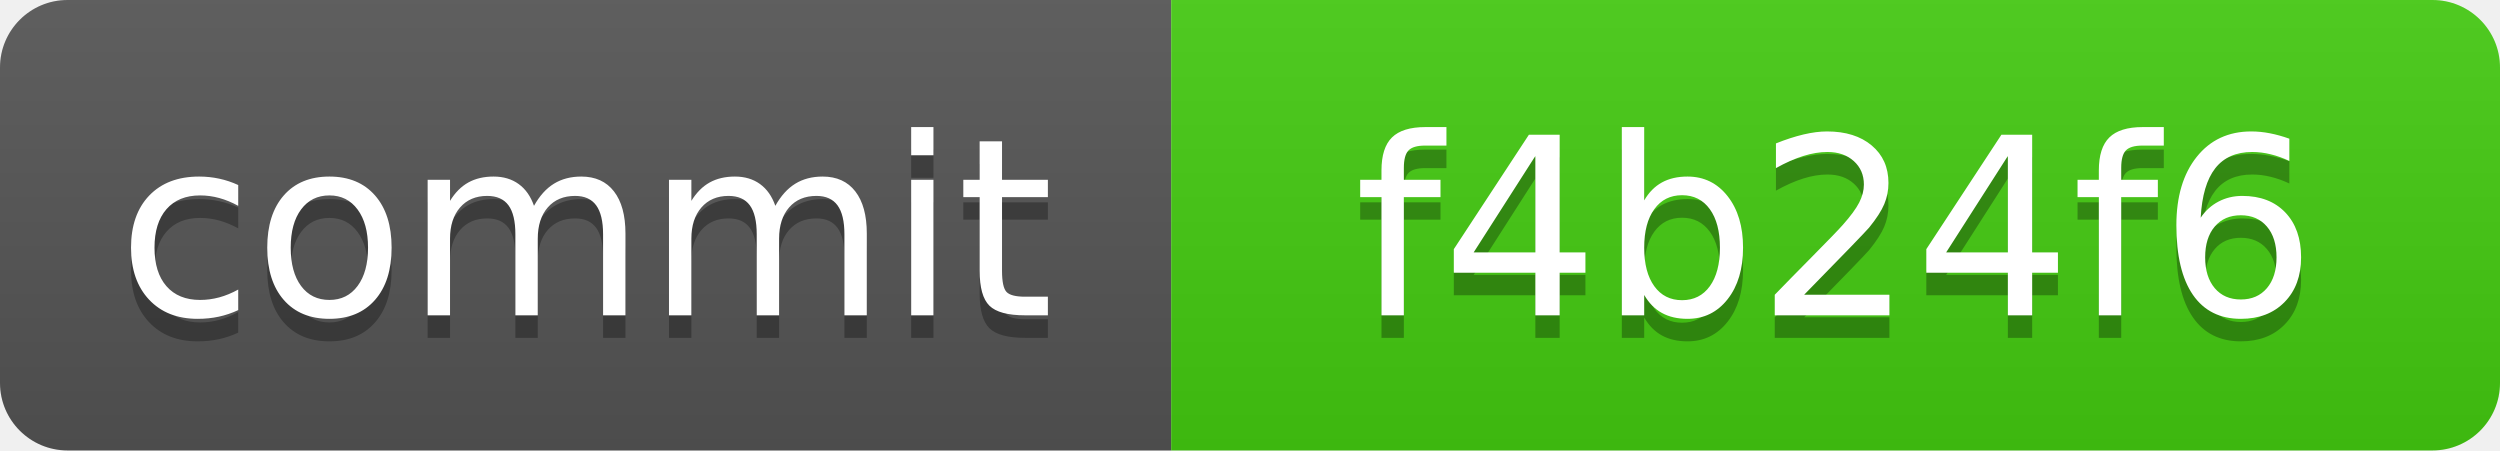
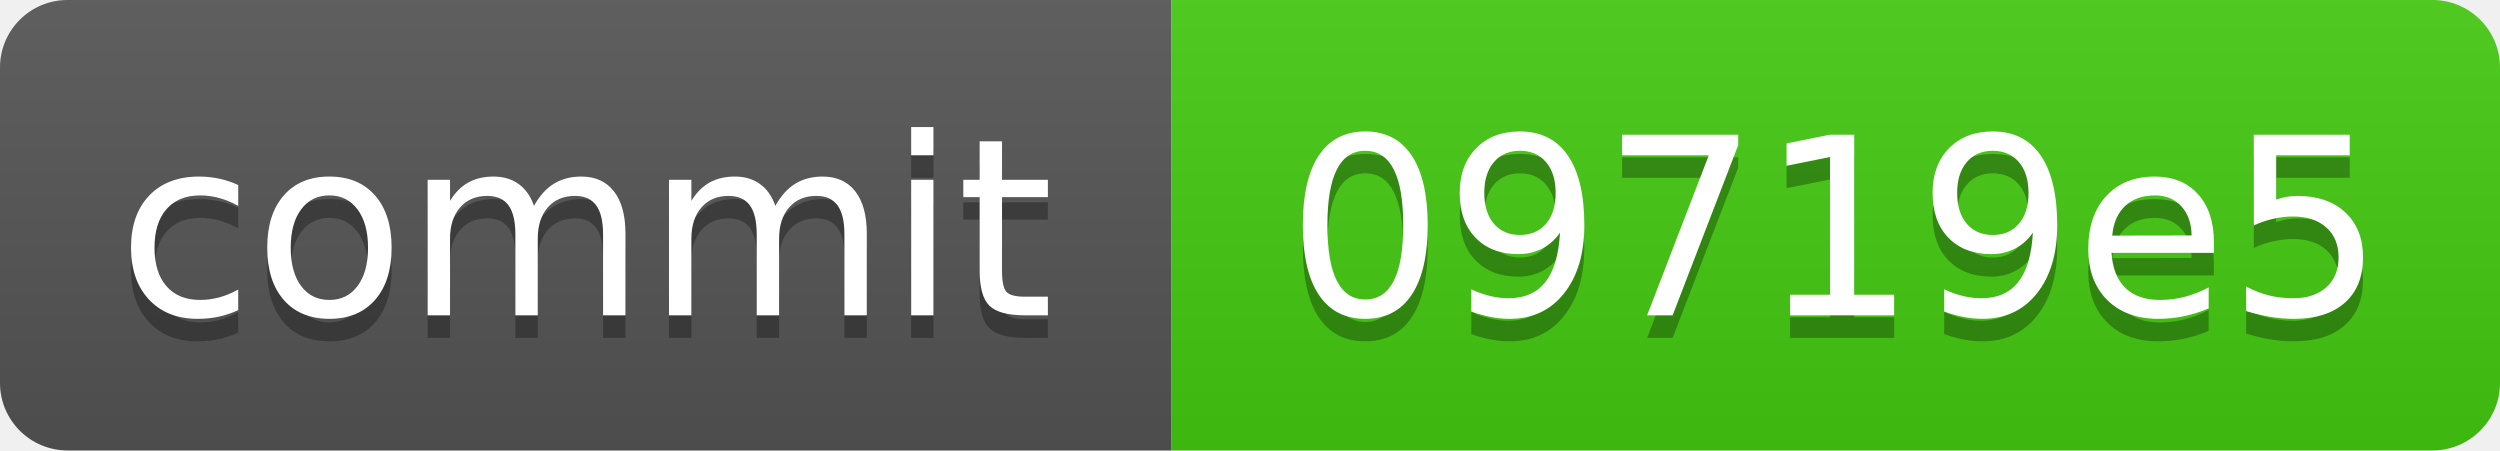
<svg xmlns="http://www.w3.org/2000/svg" xmlns:xlink="http://www.w3.org/1999/xlink" width="111" height="20" role="img">
-   <a target="_blank" xlink:href="https://github.com/symbolic-labs-pub/freedom-that-lasts/commit/f4b24f6ab5e3ed830f09a4b621a31efefc15defe">
+   <a target="_blank" xlink:href="https://github.com/symbolic-labs-pub/freedom-that-lasts/commit/09719e5331bc4382acaa6f4ebd26aec02421acd1">
    <linearGradient id="s" x2="0" y2="100%">
      <stop offset="0" stop-color="#bbb" stop-opacity=".1" />
      <stop offset="1" stop-opacity=".1" />
    </linearGradient>
    <clipPath id="r">
      <rect width="111" height="20" rx="3" fill="#fff" />
    </clipPath>
    <g clip-path="url(#r)">
      <rect width="52" height="20" fill="#555" />
      <rect x="52" width="59" height="20" fill="#4c1" />
      <rect width="111" height="20" fill="url(#s)" />
    </g>
    <g fill="#fff" text-anchor="middle" font-family="Verdana,Geneva,DejaVu Sans,sans-serif" text-rendering="geometricPrecision" font-size="110">
      <text aria-hidden="true" x="260.0" y="150" fill="#010101" fill-opacity=".3" transform="scale(.1)" textLength="420">commit</text>
      <text x="260.0" y="140" transform="scale(.1)" fill="#fff" textLength="420">commit</text>
-       <text aria-hidden="true" x="815.0" y="150" fill="#010101" fill-opacity=".3" transform="scale(.1)" textLength="490">f4b24f6</text>
-       <text x="815.0" y="140" transform="scale(.1)" fill="#fff" textLength="490">f4b24f6</text>
+       <text aria-hidden="true" x="815.0" y="150" fill="#010101" fill-opacity=".3" transform="scale(.1)" textLength="490">09719e5</text>
+       <text x="815.0" y="140" transform="scale(.1)" fill="#fff" textLength="490">09719e5</text>
    </g>
  </a>
</svg>
